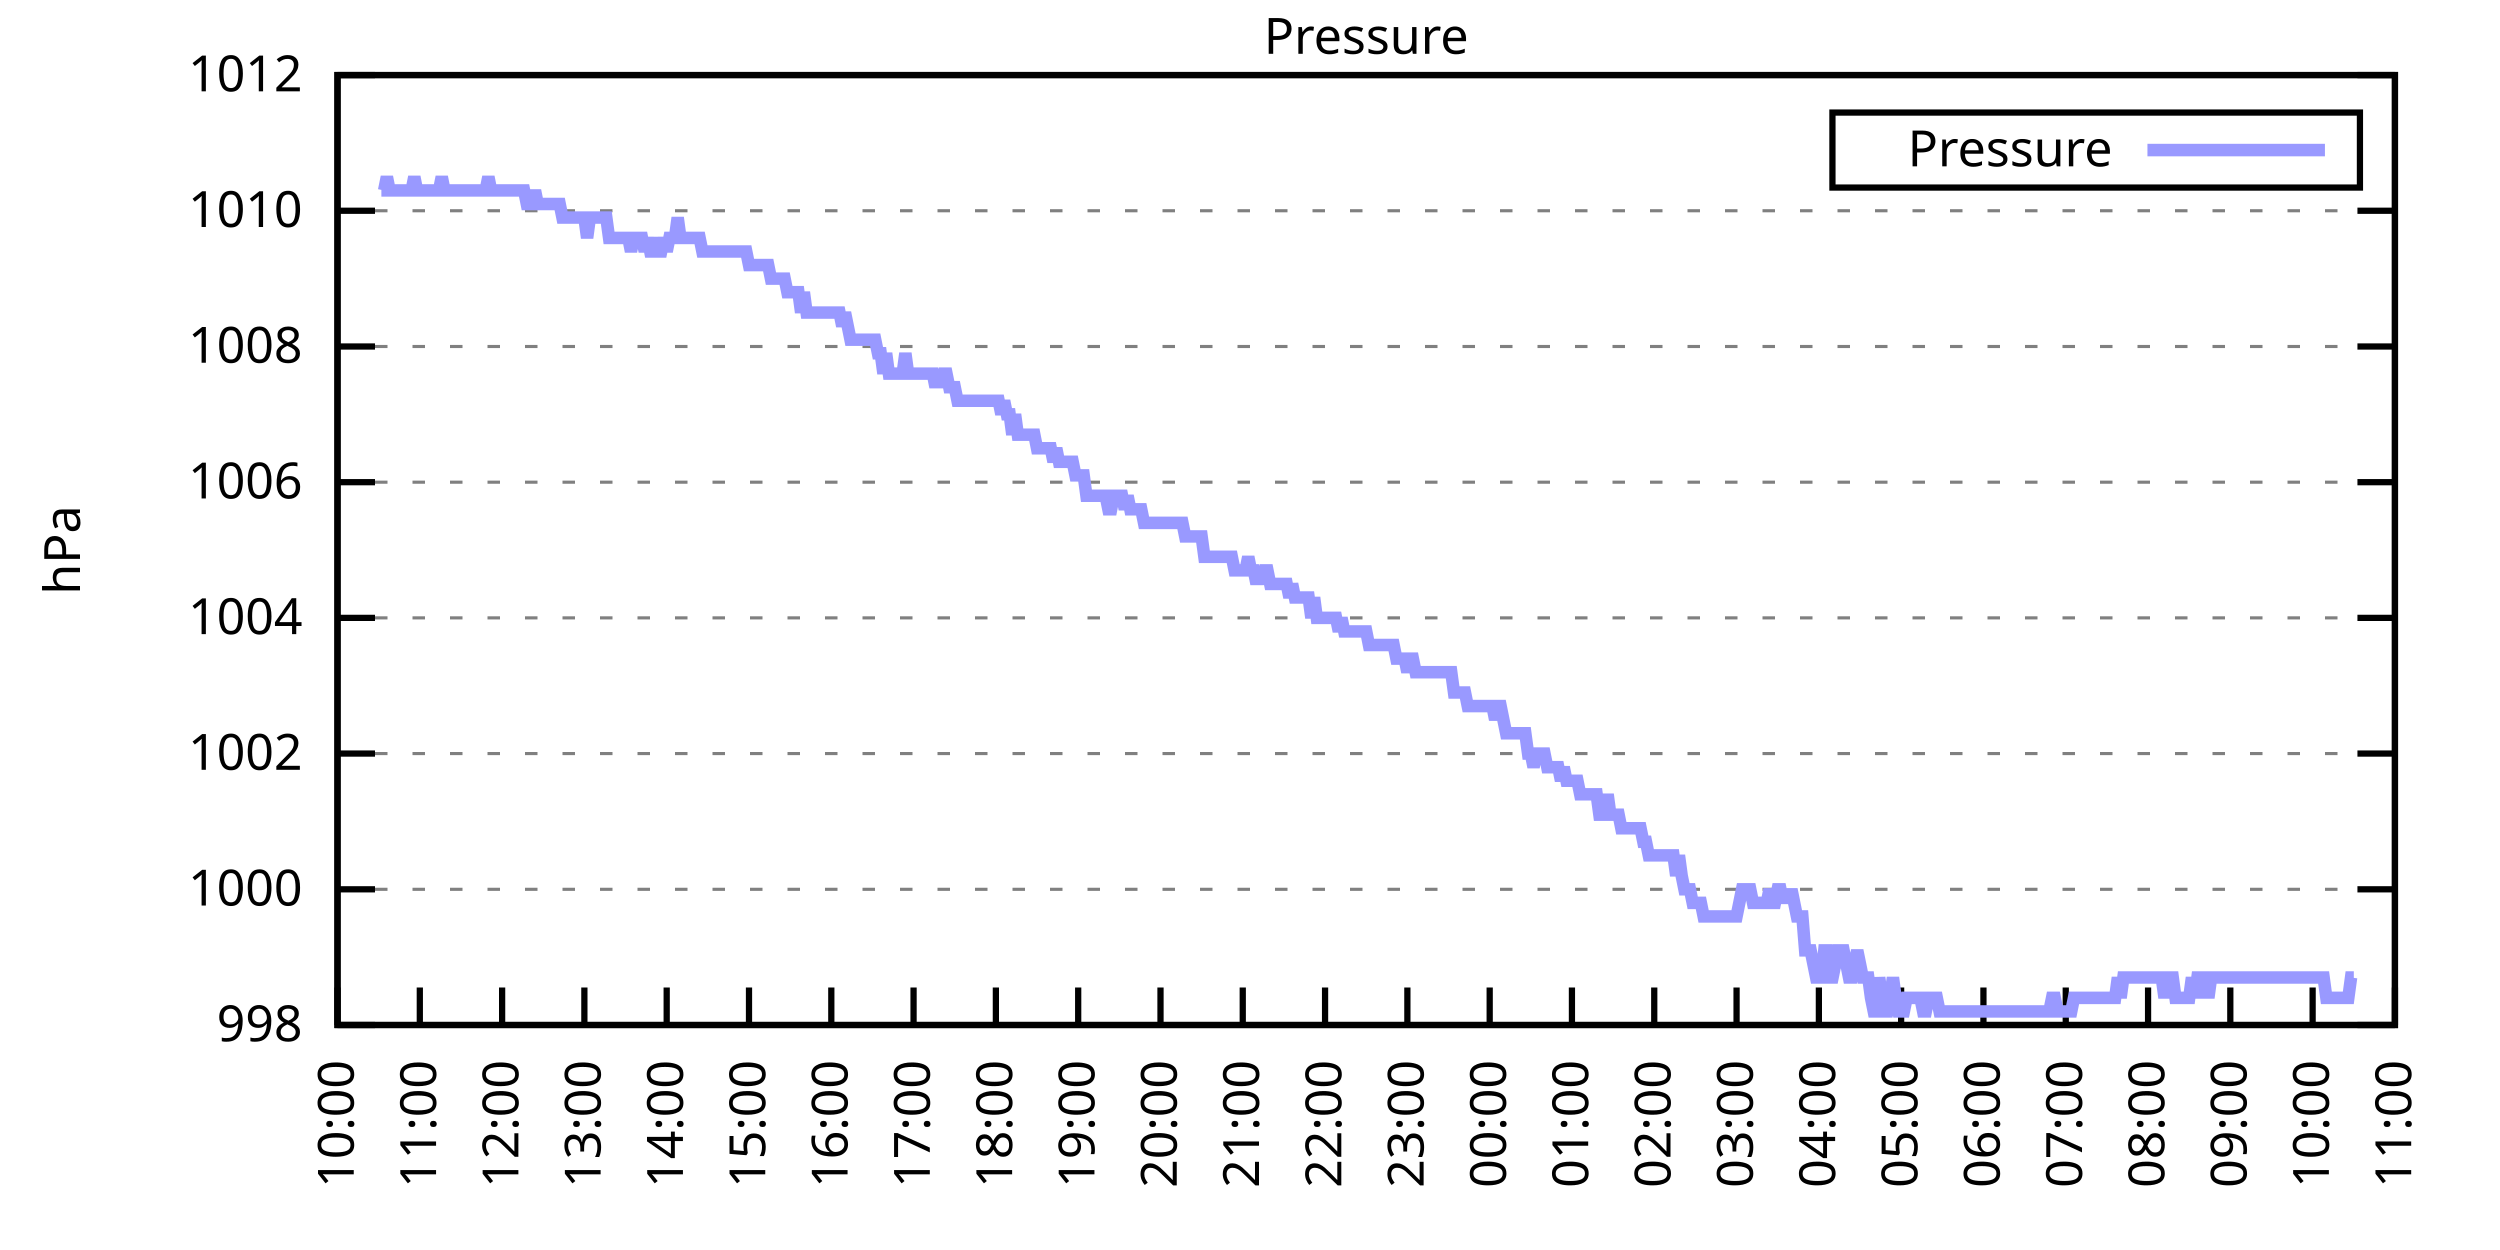
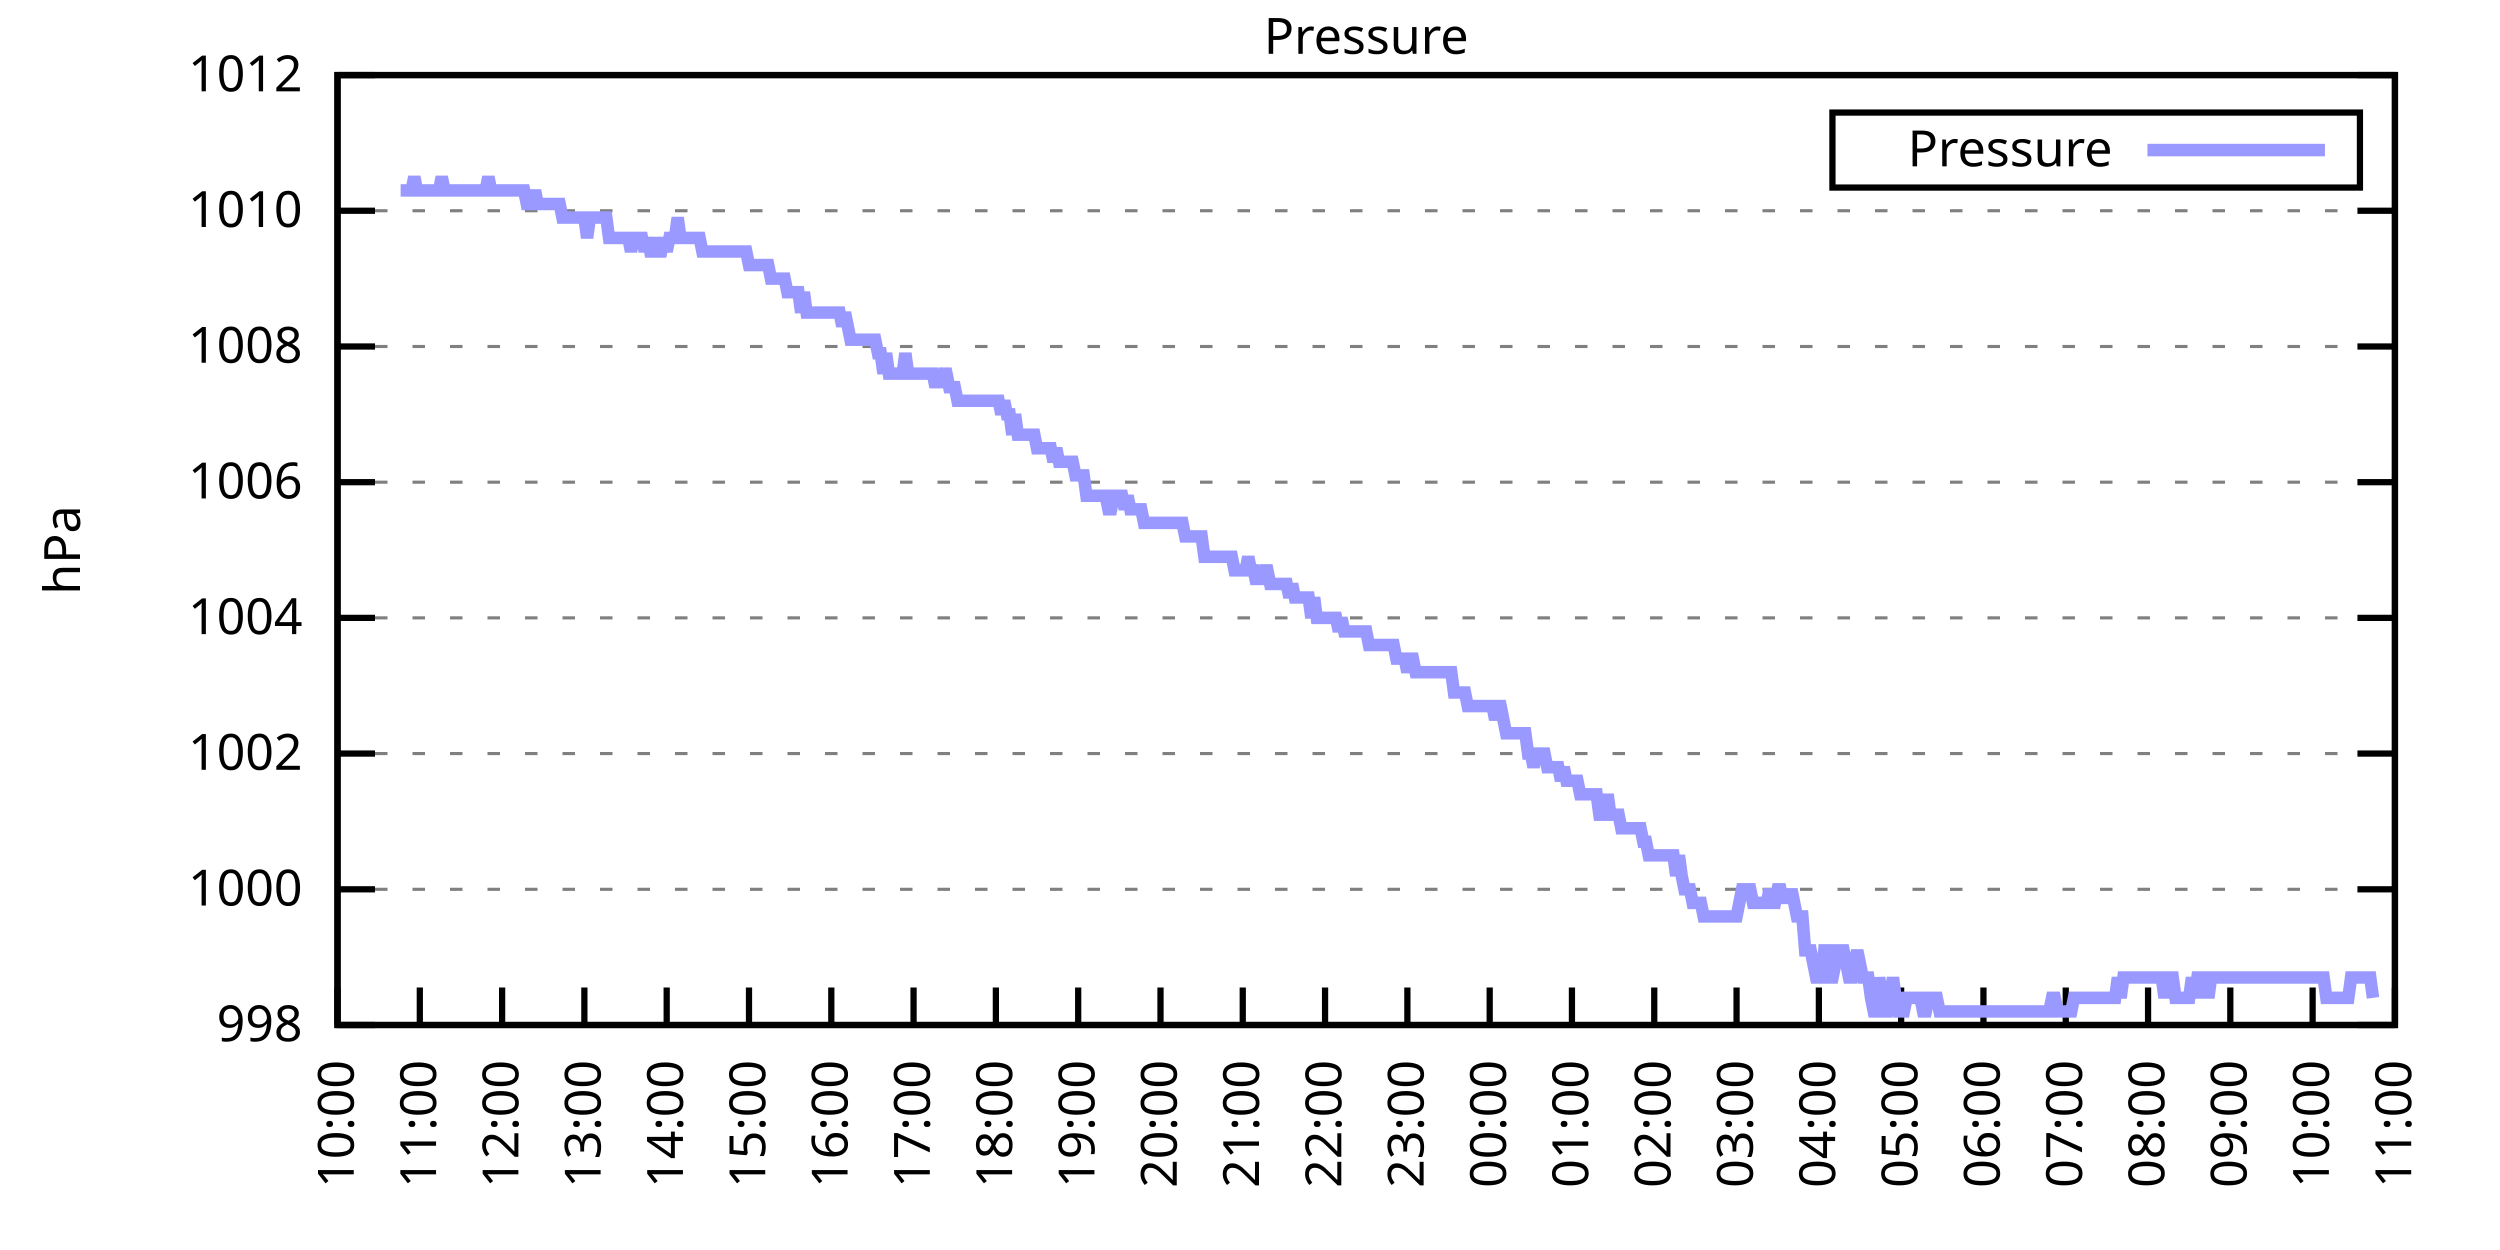
<svg xmlns="http://www.w3.org/2000/svg" xmlns:xlink="http://www.w3.org/1999/xlink" width="400" height="200" viewBox="0 0 400 200">
  <g id="gnuplot_canvas">
    <rect x="0" y="0" width="400" height="200" fill="none" />
    <defs>
      <circle id="gpDot" r="0.5" stroke-width="0.5" stroke="currentColor" />
      <path id="gpPt0" stroke-width="0.333" stroke="currentColor" d="M-1,0 h2 M0,-1 v2" />
      <path id="gpPt1" stroke-width="0.333" stroke="currentColor" d="M-1,-1 L1,1 M1,-1 L-1,1" />
      <path id="gpPt2" stroke-width="0.333" stroke="currentColor" d="M-1,0 L1,0 M0,-1 L0,1 M-1,-1 L1,1 M-1,1 L1,-1" />
      <rect id="gpPt3" stroke-width="0.333" stroke="currentColor" x="-1" y="-1" width="2" height="2" />
      <rect id="gpPt4" stroke-width="0.333" stroke="currentColor" fill="currentColor" x="-1" y="-1" width="2" height="2" />
      <circle id="gpPt5" stroke-width="0.333" stroke="currentColor" cx="0" cy="0" r="1" />
      <use xlink:href="#gpPt5" id="gpPt6" fill="currentColor" stroke="none" />
      <path id="gpPt7" stroke-width="0.333" stroke="currentColor" d="M0,-1.33 L-1.33,0.67 L1.33,0.67 z" />
      <use xlink:href="#gpPt7" id="gpPt8" fill="currentColor" stroke="none" />
      <use xlink:href="#gpPt7" id="gpPt9" stroke="currentColor" transform="rotate(180)" />
      <use xlink:href="#gpPt9" id="gpPt10" fill="currentColor" stroke="none" />
      <use xlink:href="#gpPt3" id="gpPt11" stroke="currentColor" transform="rotate(45)" />
      <use xlink:href="#gpPt11" id="gpPt12" fill="currentColor" stroke="none" />
      <path id="gpPt13" stroke-width="0.333" stroke="currentColor" d="M0,1.330 L1.265,0.411 L0.782,-1.067 L-0.782,-1.076 L-1.265,0.411 z" />
      <use xlink:href="#gpPt13" id="gpPt14" fill="currentColor" stroke="none" />
      <filter id="textbox" filterUnits="objectBoundingBox" x="0" y="0" height="1" width="1">
        <feFlood flood-color="white" flood-opacity="1" result="bgnd" />
        <feComposite in="SourceGraphic" in2="bgnd" operator="atop" />
      </filter>
      <filter id="greybox" filterUnits="objectBoundingBox" x="0" y="0" height="1" width="1">
        <feFlood flood-color="lightgrey" flood-opacity="1" result="grey" />
        <feComposite in="SourceGraphic" in2="grey" operator="atop" />
      </filter>
    </defs>
    <g fill="none" color="white" stroke="currentColor" stroke-width="1.00" stroke-linecap="butt" stroke-linejoin="miter">
</g>
    <g fill="none" color="black" stroke="currentColor" stroke-width="1.00" stroke-linecap="butt" stroke-linejoin="miter">
      <g stroke="none" shape-rendering="crispEdges">
        <polygon fill="rgb(255, 255, 255)" points="54.00,164.00 383.18,164.00 383.18,12.02 54.00,12.02 " />
      </g>
    </g>
    <g fill="none" color="black" stroke="currentColor" stroke-width="1.00" stroke-linecap="butt" stroke-linejoin="miter">
</g>
    <g fill="none" color="black" stroke="black" stroke-width="0.50" stroke-linecap="butt" stroke-linejoin="miter">
</g>
    <g fill="none" color="gray" stroke="currentColor" stroke-width="0.50" stroke-linecap="butt" stroke-linejoin="miter">
      <path stroke="gray" stroke-dasharray="2,4" class="gridline" d="M54.00,164.00 L383.19,164.00  " />
    </g>
    <g fill="none" color="gray" stroke="gray" stroke-width="1.00" stroke-linecap="butt" stroke-linejoin="miter">
</g>
    <g fill="none" color="black" stroke="currentColor" stroke-width="1.00" stroke-linecap="butt" stroke-linejoin="miter">
      <path stroke="black" d="M54.00,164.00 L60.00,164.00 M383.19,164.00 L377.19,164.00  " />
      <g transform="translate(48.40,166.60)" stroke="none" fill="black" font-family="Sans" font-size="8.00" text-anchor="end">
        <text>
          <tspan font-family="Sans"> 998</tspan>
        </text>
      </g>
    </g>
    <g fill="none" color="black" stroke="currentColor" stroke-width="1.00" stroke-linecap="butt" stroke-linejoin="miter">
</g>
    <g fill="none" color="black" stroke="black" stroke-width="0.50" stroke-linecap="butt" stroke-linejoin="miter">
</g>
    <g fill="none" color="gray" stroke="currentColor" stroke-width="0.50" stroke-linecap="butt" stroke-linejoin="miter">
      <path stroke="gray" stroke-dasharray="2,4" class="gridline" d="M54.00,142.29 L383.19,142.29  " />
    </g>
    <g fill="none" color="gray" stroke="gray" stroke-width="1.00" stroke-linecap="butt" stroke-linejoin="miter">
</g>
    <g fill="none" color="black" stroke="currentColor" stroke-width="1.00" stroke-linecap="butt" stroke-linejoin="miter">
      <path stroke="black" d="M54.00,142.29 L60.00,142.29 M383.19,142.29 L377.19,142.29  " />
      <g transform="translate(48.40,144.89)" stroke="none" fill="black" font-family="Sans" font-size="8.00" text-anchor="end">
        <text>
          <tspan font-family="Sans"> 1000</tspan>
        </text>
      </g>
    </g>
    <g fill="none" color="black" stroke="currentColor" stroke-width="1.00" stroke-linecap="butt" stroke-linejoin="miter">
</g>
    <g fill="none" color="black" stroke="black" stroke-width="0.50" stroke-linecap="butt" stroke-linejoin="miter">
</g>
    <g fill="none" color="gray" stroke="currentColor" stroke-width="0.50" stroke-linecap="butt" stroke-linejoin="miter">
      <path stroke="gray" stroke-dasharray="2,4" class="gridline" d="M54.00,120.57 L383.19,120.57  " />
    </g>
    <g fill="none" color="gray" stroke="gray" stroke-width="1.00" stroke-linecap="butt" stroke-linejoin="miter">
</g>
    <g fill="none" color="black" stroke="currentColor" stroke-width="1.00" stroke-linecap="butt" stroke-linejoin="miter">
      <path stroke="black" d="M54.00,120.57 L60.00,120.57 M383.19,120.57 L377.19,120.57  " />
      <g transform="translate(48.40,123.17)" stroke="none" fill="black" font-family="Sans" font-size="8.00" text-anchor="end">
        <text>
          <tspan font-family="Sans"> 1002</tspan>
        </text>
      </g>
    </g>
    <g fill="none" color="black" stroke="currentColor" stroke-width="1.00" stroke-linecap="butt" stroke-linejoin="miter">
</g>
    <g fill="none" color="black" stroke="black" stroke-width="0.50" stroke-linecap="butt" stroke-linejoin="miter">
</g>
    <g fill="none" color="gray" stroke="currentColor" stroke-width="0.50" stroke-linecap="butt" stroke-linejoin="miter">
      <path stroke="gray" stroke-dasharray="2,4" class="gridline" d="M54.00,98.86 L383.19,98.86  " />
    </g>
    <g fill="none" color="gray" stroke="gray" stroke-width="1.00" stroke-linecap="butt" stroke-linejoin="miter">
</g>
    <g fill="none" color="black" stroke="currentColor" stroke-width="1.00" stroke-linecap="butt" stroke-linejoin="miter">
      <path stroke="black" d="M54.00,98.86 L60.00,98.86 M383.19,98.86 L377.19,98.86  " />
      <g transform="translate(48.40,101.46)" stroke="none" fill="black" font-family="Sans" font-size="8.00" text-anchor="end">
        <text>
          <tspan font-family="Sans"> 1004</tspan>
        </text>
      </g>
    </g>
    <g fill="none" color="black" stroke="currentColor" stroke-width="1.00" stroke-linecap="butt" stroke-linejoin="miter">
</g>
    <g fill="none" color="black" stroke="black" stroke-width="0.50" stroke-linecap="butt" stroke-linejoin="miter">
</g>
    <g fill="none" color="gray" stroke="currentColor" stroke-width="0.50" stroke-linecap="butt" stroke-linejoin="miter">
      <path stroke="gray" stroke-dasharray="2,4" class="gridline" d="M54.00,77.15 L383.19,77.15  " />
    </g>
    <g fill="none" color="gray" stroke="gray" stroke-width="1.00" stroke-linecap="butt" stroke-linejoin="miter">
</g>
    <g fill="none" color="black" stroke="currentColor" stroke-width="1.00" stroke-linecap="butt" stroke-linejoin="miter">
      <path stroke="black" d="M54.00,77.15 L60.00,77.15 M383.19,77.15 L377.19,77.15  " />
      <g transform="translate(48.40,79.75)" stroke="none" fill="black" font-family="Sans" font-size="8.00" text-anchor="end">
        <text>
          <tspan font-family="Sans"> 1006</tspan>
        </text>
      </g>
    </g>
    <g fill="none" color="black" stroke="currentColor" stroke-width="1.00" stroke-linecap="butt" stroke-linejoin="miter">
</g>
    <g fill="none" color="black" stroke="black" stroke-width="0.50" stroke-linecap="butt" stroke-linejoin="miter">
</g>
    <g fill="none" color="gray" stroke="currentColor" stroke-width="0.50" stroke-linecap="butt" stroke-linejoin="miter">
      <path stroke="gray" stroke-dasharray="2,4" class="gridline" d="M54.00,55.44 L383.19,55.44  " />
    </g>
    <g fill="none" color="gray" stroke="gray" stroke-width="1.00" stroke-linecap="butt" stroke-linejoin="miter">
</g>
    <g fill="none" color="black" stroke="currentColor" stroke-width="1.00" stroke-linecap="butt" stroke-linejoin="miter">
      <path stroke="black" d="M54.00,55.44 L60.00,55.44 M383.19,55.44 L377.19,55.44  " />
      <g transform="translate(48.40,58.04)" stroke="none" fill="black" font-family="Sans" font-size="8.00" text-anchor="end">
        <text>
          <tspan font-family="Sans"> 1008</tspan>
        </text>
      </g>
    </g>
    <g fill="none" color="black" stroke="currentColor" stroke-width="1.00" stroke-linecap="butt" stroke-linejoin="miter">
</g>
    <g fill="none" color="black" stroke="black" stroke-width="0.50" stroke-linecap="butt" stroke-linejoin="miter">
</g>
    <g fill="none" color="gray" stroke="currentColor" stroke-width="0.50" stroke-linecap="butt" stroke-linejoin="miter">
      <path stroke="gray" stroke-dasharray="2,4" class="gridline" d="M54.00,33.72 L383.19,33.72  " />
    </g>
    <g fill="none" color="gray" stroke="gray" stroke-width="1.00" stroke-linecap="butt" stroke-linejoin="miter">
</g>
    <g fill="none" color="black" stroke="currentColor" stroke-width="1.00" stroke-linecap="butt" stroke-linejoin="miter">
      <path stroke="black" d="M54.00,33.72 L60.00,33.72 M383.19,33.72 L377.19,33.72  " />
      <g transform="translate(48.40,36.32)" stroke="none" fill="black" font-family="Sans" font-size="8.00" text-anchor="end">
        <text>
          <tspan font-family="Sans"> 1010</tspan>
        </text>
      </g>
    </g>
    <g fill="none" color="black" stroke="currentColor" stroke-width="1.00" stroke-linecap="butt" stroke-linejoin="miter">
</g>
    <g fill="none" color="black" stroke="black" stroke-width="0.50" stroke-linecap="butt" stroke-linejoin="miter">
</g>
    <g fill="none" color="gray" stroke="currentColor" stroke-width="0.50" stroke-linecap="butt" stroke-linejoin="miter">
      <path stroke="gray" stroke-dasharray="2,4" class="gridline" d="M54.00,12.01 L383.19,12.01  " />
    </g>
    <g fill="none" color="gray" stroke="gray" stroke-width="1.00" stroke-linecap="butt" stroke-linejoin="miter">
</g>
    <g fill="none" color="black" stroke="currentColor" stroke-width="1.00" stroke-linecap="butt" stroke-linejoin="miter">
      <path stroke="black" d="M54.00,12.01 L60.00,12.01 M383.19,12.01 L377.19,12.01  " />
      <g transform="translate(48.40,14.61)" stroke="none" fill="black" font-family="Sans" font-size="8.00" text-anchor="end">
        <text>
          <tspan font-family="Sans"> 1012</tspan>
        </text>
      </g>
    </g>
    <g fill="none" color="black" stroke="currentColor" stroke-width="1.00" stroke-linecap="butt" stroke-linejoin="miter">
      <path stroke="black" d="M54.00,164.00 L54.00,158.00  " />
      <g transform="translate(56.60,169.60) rotate(270.00)" stroke="none" fill="black" font-family="Sans" font-size="8.00" text-anchor="end">
        <text>
          <tspan font-family="Sans">10:00</tspan>
        </text>
      </g>
    </g>
    <g fill="none" color="black" stroke="currentColor" stroke-width="1.00" stroke-linecap="butt" stroke-linejoin="miter">
      <path stroke="black" d="M67.17,164.00 L67.17,158.00  " />
      <g transform="translate(69.77,169.60) rotate(270.00)" stroke="none" fill="black" font-family="Sans" font-size="8.00" text-anchor="end">
        <text>
          <tspan font-family="Sans">11:00</tspan>
        </text>
      </g>
    </g>
    <g fill="none" color="black" stroke="currentColor" stroke-width="1.00" stroke-linecap="butt" stroke-linejoin="miter">
      <path stroke="black" d="M80.34,164.00 L80.34,158.00  " />
      <g transform="translate(82.94,169.60) rotate(270.00)" stroke="none" fill="black" font-family="Sans" font-size="8.00" text-anchor="end">
        <text>
          <tspan font-family="Sans">12:00</tspan>
        </text>
      </g>
    </g>
    <g fill="none" color="black" stroke="currentColor" stroke-width="1.00" stroke-linecap="butt" stroke-linejoin="miter">
      <path stroke="black" d="M93.50,164.00 L93.50,158.00  " />
      <g transform="translate(96.10,169.60) rotate(270.00)" stroke="none" fill="black" font-family="Sans" font-size="8.00" text-anchor="end">
        <text>
          <tspan font-family="Sans">13:00</tspan>
        </text>
      </g>
    </g>
    <g fill="none" color="black" stroke="currentColor" stroke-width="1.00" stroke-linecap="butt" stroke-linejoin="miter">
      <path stroke="black" d="M106.67,164.00 L106.67,158.00  " />
      <g transform="translate(109.27,169.60) rotate(270.00)" stroke="none" fill="black" font-family="Sans" font-size="8.00" text-anchor="end">
        <text>
          <tspan font-family="Sans">14:00</tspan>
        </text>
      </g>
    </g>
    <g fill="none" color="black" stroke="currentColor" stroke-width="1.00" stroke-linecap="butt" stroke-linejoin="miter">
      <path stroke="black" d="M119.84,164.00 L119.84,158.00  " />
      <g transform="translate(122.44,169.60) rotate(270.00)" stroke="none" fill="black" font-family="Sans" font-size="8.00" text-anchor="end">
        <text>
          <tspan font-family="Sans">15:00</tspan>
        </text>
      </g>
    </g>
    <g fill="none" color="black" stroke="currentColor" stroke-width="1.00" stroke-linecap="butt" stroke-linejoin="miter">
      <path stroke="black" d="M133.01,164.00 L133.01,158.00  " />
      <g transform="translate(135.61,169.60) rotate(270.00)" stroke="none" fill="black" font-family="Sans" font-size="8.00" text-anchor="end">
        <text>
          <tspan font-family="Sans">16:00</tspan>
        </text>
      </g>
    </g>
    <g fill="none" color="black" stroke="currentColor" stroke-width="1.00" stroke-linecap="butt" stroke-linejoin="miter">
      <path stroke="black" d="M146.17,164.00 L146.17,158.00  " />
      <g transform="translate(148.77,169.60) rotate(270.00)" stroke="none" fill="black" font-family="Sans" font-size="8.00" text-anchor="end">
        <text>
          <tspan font-family="Sans">17:00</tspan>
        </text>
      </g>
    </g>
    <g fill="none" color="black" stroke="currentColor" stroke-width="1.00" stroke-linecap="butt" stroke-linejoin="miter">
      <path stroke="black" d="M159.34,164.00 L159.34,158.00  " />
      <g transform="translate(161.94,169.60) rotate(270.00)" stroke="none" fill="black" font-family="Sans" font-size="8.00" text-anchor="end">
        <text>
          <tspan font-family="Sans">18:00</tspan>
        </text>
      </g>
    </g>
    <g fill="none" color="black" stroke="currentColor" stroke-width="1.00" stroke-linecap="butt" stroke-linejoin="miter">
      <path stroke="black" d="M172.51,164.00 L172.51,158.00  " />
      <g transform="translate(175.11,169.60) rotate(270.00)" stroke="none" fill="black" font-family="Sans" font-size="8.00" text-anchor="end">
        <text>
          <tspan font-family="Sans">19:00</tspan>
        </text>
      </g>
    </g>
    <g fill="none" color="black" stroke="currentColor" stroke-width="1.00" stroke-linecap="butt" stroke-linejoin="miter">
      <path stroke="black" d="M185.68,164.00 L185.68,158.00  " />
      <g transform="translate(188.28,169.60) rotate(270.00)" stroke="none" fill="black" font-family="Sans" font-size="8.00" text-anchor="end">
        <text>
          <tspan font-family="Sans">20:00</tspan>
        </text>
      </g>
    </g>
    <g fill="none" color="black" stroke="currentColor" stroke-width="1.00" stroke-linecap="butt" stroke-linejoin="miter">
      <path stroke="black" d="M198.84,164.00 L198.84,158.00  " />
      <g transform="translate(201.44,169.60) rotate(270.00)" stroke="none" fill="black" font-family="Sans" font-size="8.00" text-anchor="end">
        <text>
          <tspan font-family="Sans">21:00</tspan>
        </text>
      </g>
    </g>
    <g fill="none" color="black" stroke="currentColor" stroke-width="1.00" stroke-linecap="butt" stroke-linejoin="miter">
      <path stroke="black" d="M212.01,164.00 L212.01,158.00  " />
      <g transform="translate(214.61,169.60) rotate(270.00)" stroke="none" fill="black" font-family="Sans" font-size="8.00" text-anchor="end">
        <text>
          <tspan font-family="Sans">22:00</tspan>
        </text>
      </g>
    </g>
    <g fill="none" color="black" stroke="currentColor" stroke-width="1.00" stroke-linecap="butt" stroke-linejoin="miter">
      <path stroke="black" d="M225.18,164.00 L225.18,158.00  " />
      <g transform="translate(227.78,169.60) rotate(270.00)" stroke="none" fill="black" font-family="Sans" font-size="8.00" text-anchor="end">
        <text>
          <tspan font-family="Sans">23:00</tspan>
        </text>
      </g>
    </g>
    <g fill="none" color="black" stroke="currentColor" stroke-width="1.00" stroke-linecap="butt" stroke-linejoin="miter">
      <path stroke="black" d="M238.35,164.00 L238.35,158.00  " />
      <g transform="translate(240.95,169.60) rotate(270.00)" stroke="none" fill="black" font-family="Sans" font-size="8.00" text-anchor="end">
        <text>
          <tspan font-family="Sans">00:00</tspan>
        </text>
      </g>
    </g>
    <g fill="none" color="black" stroke="currentColor" stroke-width="1.00" stroke-linecap="butt" stroke-linejoin="miter">
      <path stroke="black" d="M251.51,164.00 L251.51,158.00  " />
      <g transform="translate(254.11,169.60) rotate(270.00)" stroke="none" fill="black" font-family="Sans" font-size="8.00" text-anchor="end">
        <text>
          <tspan font-family="Sans">01:00</tspan>
        </text>
      </g>
    </g>
    <g fill="none" color="black" stroke="currentColor" stroke-width="1.00" stroke-linecap="butt" stroke-linejoin="miter">
      <path stroke="black" d="M264.68,164.00 L264.68,158.00  " />
      <g transform="translate(267.28,169.60) rotate(270.00)" stroke="none" fill="black" font-family="Sans" font-size="8.00" text-anchor="end">
        <text>
          <tspan font-family="Sans">02:00</tspan>
        </text>
      </g>
    </g>
    <g fill="none" color="black" stroke="currentColor" stroke-width="1.00" stroke-linecap="butt" stroke-linejoin="miter">
      <path stroke="black" d="M277.85,164.00 L277.85,158.00  " />
      <g transform="translate(280.45,169.60) rotate(270.00)" stroke="none" fill="black" font-family="Sans" font-size="8.00" text-anchor="end">
        <text>
          <tspan font-family="Sans">03:00</tspan>
        </text>
      </g>
    </g>
    <g fill="none" color="black" stroke="currentColor" stroke-width="1.00" stroke-linecap="butt" stroke-linejoin="miter">
      <path stroke="black" d="M291.02,164.00 L291.02,158.00  " />
      <g transform="translate(293.62,169.60) rotate(270.00)" stroke="none" fill="black" font-family="Sans" font-size="8.00" text-anchor="end">
        <text>
          <tspan font-family="Sans">04:00</tspan>
        </text>
      </g>
    </g>
    <g fill="none" color="black" stroke="currentColor" stroke-width="1.00" stroke-linecap="butt" stroke-linejoin="miter">
      <path stroke="black" d="M304.18,164.00 L304.18,158.00  " />
      <g transform="translate(306.78,169.60) rotate(270.00)" stroke="none" fill="black" font-family="Sans" font-size="8.00" text-anchor="end">
        <text>
          <tspan font-family="Sans">05:00</tspan>
        </text>
      </g>
    </g>
    <g fill="none" color="black" stroke="currentColor" stroke-width="1.00" stroke-linecap="butt" stroke-linejoin="miter">
      <path stroke="black" d="M317.35,164.00 L317.35,158.00  " />
      <g transform="translate(319.95,169.60) rotate(270.00)" stroke="none" fill="black" font-family="Sans" font-size="8.00" text-anchor="end">
        <text>
          <tspan font-family="Sans">06:00</tspan>
        </text>
      </g>
    </g>
    <g fill="none" color="black" stroke="currentColor" stroke-width="1.00" stroke-linecap="butt" stroke-linejoin="miter">
      <path stroke="black" d="M330.52,164.00 L330.52,158.00  " />
      <g transform="translate(333.12,169.60) rotate(270.00)" stroke="none" fill="black" font-family="Sans" font-size="8.00" text-anchor="end">
        <text>
          <tspan font-family="Sans">07:00</tspan>
        </text>
      </g>
    </g>
    <g fill="none" color="black" stroke="currentColor" stroke-width="1.00" stroke-linecap="butt" stroke-linejoin="miter">
      <path stroke="black" d="M343.69,164.00 L343.69,158.00  " />
      <g transform="translate(346.29,169.60) rotate(270.00)" stroke="none" fill="black" font-family="Sans" font-size="8.00" text-anchor="end">
        <text>
          <tspan font-family="Sans">08:00</tspan>
        </text>
      </g>
    </g>
    <g fill="none" color="black" stroke="currentColor" stroke-width="1.00" stroke-linecap="butt" stroke-linejoin="miter">
      <path stroke="black" d="M356.85,164.00 L356.85,158.00  " />
      <g transform="translate(359.45,169.60) rotate(270.00)" stroke="none" fill="black" font-family="Sans" font-size="8.00" text-anchor="end">
        <text>
          <tspan font-family="Sans">09:00</tspan>
        </text>
      </g>
    </g>
    <g fill="none" color="black" stroke="currentColor" stroke-width="1.00" stroke-linecap="butt" stroke-linejoin="miter">
      <path stroke="black" d="M370.02,164.00 L370.02,158.00  " />
      <g transform="translate(372.62,169.60) rotate(270.00)" stroke="none" fill="black" font-family="Sans" font-size="8.00" text-anchor="end">
        <text>
          <tspan font-family="Sans">10:00</tspan>
        </text>
      </g>
    </g>
    <g fill="none" color="black" stroke="currentColor" stroke-width="1.00" stroke-linecap="butt" stroke-linejoin="miter">
      <path stroke="black" d="M383.19,164.00 L383.19,158.00  " />
      <g transform="translate(385.79,169.60) rotate(270.00)" stroke="none" fill="black" font-family="Sans" font-size="8.00" text-anchor="end">
        <text>
          <tspan font-family="Sans">11:00</tspan>
        </text>
      </g>
    </g>
    <g fill="none" color="black" stroke="currentColor" stroke-width="1.00" stroke-linecap="butt" stroke-linejoin="miter">
</g>
    <g fill="none" color="black" stroke="currentColor" stroke-width="1.00" stroke-linecap="butt" stroke-linejoin="miter">
      <path stroke="black" d="M54.00,12.01 L54.00,164.00 L383.19,164.00 L383.19,12.01 L54.00,12.01 Z  " />
    </g>
    <g fill="none" color="black" stroke="currentColor" stroke-width="1.00" stroke-linecap="butt" stroke-linejoin="miter">
</g>
    <g fill="none" color="black" stroke="currentColor" stroke-width="1.00" stroke-linecap="butt" stroke-linejoin="miter">
      <path stroke="black" d="M293.19,30.01 L293.19,18.01 L377.59,18.01 L377.59,30.01 L293.19,30.01 Z  " />
    </g>
    <g id="Pressure_plot_1">
      <g fill="none" color="white" stroke="black" stroke-width="2.00" stroke-linecap="butt" stroke-linejoin="miter">
</g>
      <g fill="none" color="black" stroke="currentColor" stroke-width="2.00" stroke-linecap="butt" stroke-linejoin="miter">
        <g transform="translate(337.99,26.61)" stroke="none" fill="black" font-family="Sans" font-size="8.00" text-anchor="end">
          <text>
            <tspan font-family="Sans">Pressure</tspan>
          </text>
        </g>
      </g>
      <g fill="none" color="black" stroke="currentColor" stroke-width="2.00" stroke-linecap="butt" stroke-linejoin="miter">
-         <path stroke="rgb(153, 153, 255)" d="M343.59,24.01 L371.99,24.01 M61.02,30.47 L61.46,30.47 L61.90,28.29 L62.34,30.47 L62.78,30.47 L63.22,30.47   L63.66,30.47 L64.10,30.47 L64.53,30.47 L64.97,30.47 L65.41,30.47 L65.85,30.47 L66.29,28.29 L66.73,30.47   L67.17,30.47 L67.61,30.47 L68.05,30.47 L68.48,30.47 L68.92,30.47 L69.36,30.47 L69.80,30.47 L70.24,30.47   L70.68,28.29 L71.12,30.47 L71.56,30.47 L72.00,30.47 L72.43,30.47 L72.87,30.47 L73.31,30.47 L73.75,30.47   L74.19,30.47 L74.63,30.47 L75.07,30.47 L75.51,30.47 L75.95,30.47 L76.38,30.47 L76.82,30.47 L77.26,30.47   L77.70,30.47 L78.14,28.29 L78.58,30.47 L79.02,30.47 L79.46,30.47 L79.90,30.47 L80.34,30.47 L80.77,30.47   L81.21,30.47 L81.65,30.47 L82.09,30.47 L82.53,30.47 L82.97,30.47 L83.41,30.47 L83.85,30.47 L84.29,32.64   L84.72,32.64 L85.16,32.64 L85.60,30.47 L86.04,32.64 L86.48,32.64 L86.92,32.64 L87.36,32.64 L87.80,32.64   L88.24,32.64 L88.67,32.64 L89.11,32.64 L89.55,32.64 L89.99,34.81 L90.43,34.81 L90.87,34.81 L91.31,34.81   L91.75,34.81 L92.19,34.81 L92.62,34.81 L93.06,34.81 L93.50,34.81 L93.94,38.07 L94.38,34.81 L94.82,34.81   L95.26,34.81 L95.70,34.81 L96.14,34.81 L96.58,34.81 L97.01,34.81 L97.45,38.07 L97.89,38.07 L98.33,38.07   L98.77,38.07 L99.21,38.07 L99.65,38.07 L100.09,38.07 L100.53,38.07 L100.96,40.24 L101.40,38.07 L101.84,38.07   L102.28,38.07 L102.72,38.07 L103.16,40.24 L103.60,38.07 L104.04,40.24 L104.48,40.24 L104.91,38.07 L105.35,40.24   L105.79,40.24 L106.23,38.07 L106.67,40.24 L107.11,38.07 L107.55,38.07 L107.99,38.07 L108.43,34.81 L108.87,38.07   L109.30,38.07 L109.74,38.07 L110.18,38.07 L110.62,38.07 L111.06,38.07 L111.50,38.07 L111.94,38.07 L112.38,40.24   L112.82,40.24 L113.25,40.24 L113.69,40.24 L114.13,40.24 L114.57,40.24 L115.01,40.24 L115.45,40.24 L115.89,40.24   L116.33,40.24 L116.77,40.24 L117.20,40.24 L117.64,40.24 L118.08,40.24 L118.52,40.24 L118.96,40.24 L119.40,40.24   L119.84,42.41 L120.28,42.41 L120.72,42.41 L121.15,42.41 L121.59,42.41 L122.03,42.41 L122.47,42.41 L122.91,42.41   L123.35,44.58 L123.79,44.58 L124.23,44.58 L124.67,44.58 L125.11,44.58 L125.54,44.58 L125.98,46.75 L126.42,46.75   L126.86,46.75 L127.30,46.75 L127.74,46.75 L128.18,50.01 L128.62,46.75 L129.06,50.01 L129.49,50.01 L129.93,50.01   L130.37,50.01 L130.81,50.01 L131.25,50.01 L131.69,50.01 L132.13,50.01 L132.57,50.01 L133.01,50.01 L133.44,50.01   L133.88,50.01 L134.32,50.01 L134.76,52.18 L135.20,50.01 L135.64,52.18 L136.08,54.35 L136.52,54.35 L136.96,54.35   L137.39,54.35 L137.83,54.35 L138.27,54.35 L138.71,54.35 L139.15,54.35 L139.59,54.35 L140.03,54.35 L140.47,56.52   L140.91,56.52 L141.35,59.78 L141.78,56.52 L142.22,59.78 L142.66,59.78 L143.10,59.78 L143.54,59.78 L143.98,59.78   L144.42,59.78 L144.86,56.52 L145.30,59.78 L145.73,59.78 L146.17,59.78 L146.61,59.78 L147.05,59.78 L147.49,59.78   L147.93,59.78 L148.37,59.78 L148.81,59.78 L149.25,59.78 L149.68,61.95 L150.12,59.78 L150.56,61.95 L151.00,59.78   L151.44,59.78 L151.88,61.95 L152.32,61.95 L152.76,61.95 L153.20,64.12 L153.63,64.12 L154.07,64.12 L154.51,64.12   L154.95,64.12 L155.39,64.12 L155.83,64.12 L156.27,64.12 L156.71,64.12 L157.15,64.12 L157.59,64.12 L158.02,64.12   L158.46,64.12 L158.90,64.12 L159.34,64.12 L159.78,64.12 L160.22,66.29 L160.66,64.12 L161.10,66.29 L161.54,66.29   L161.97,69.55 L162.41,66.29 L162.85,69.55 L163.29,69.55 L163.73,69.55 L164.17,69.55 L164.61,69.55 L165.05,69.55   L165.49,69.55 L165.92,71.72 L166.36,71.72 L166.80,71.72 L167.24,71.72 L167.68,71.72 L168.12,71.72 L168.56,73.89   L169.00,71.72 L169.44,73.89 L169.87,73.89 L170.31,73.89 L170.75,73.89 L171.19,73.89 L171.63,73.89 L172.07,76.06   L172.51,76.06 L172.95,76.06 L173.39,76.06 L173.83,79.32 L174.26,79.32 L174.70,79.32 L175.14,79.32 L175.58,79.32   L176.02,79.32 L176.46,79.32 L176.90,79.32 L177.34,81.49 L177.78,81.49 L178.21,79.32 L178.65,79.32 L179.09,79.32   L179.53,79.32 L179.97,81.49 L180.41,79.32 L180.85,81.49 L181.29,81.49 L181.73,81.49 L182.16,81.49 L182.60,81.49   L183.04,83.66 L183.48,83.66 L183.92,83.66 L184.36,83.66 L184.80,83.66 L185.24,83.66 L185.68,83.66 L186.11,83.66   L186.55,83.66 L186.99,83.66 L187.43,83.66 L187.87,83.66 L188.31,83.66 L188.75,83.66 L189.19,83.66 L189.63,85.83   L190.07,85.83 L190.50,85.83 L190.94,85.83 L191.38,85.83 L191.82,85.83 L192.26,85.83 L192.70,89.09 L193.14,89.09   L193.58,89.09 L194.02,89.09 L194.45,89.09 L194.89,89.09 L195.33,89.09 L195.77,89.09 L196.21,89.09 L196.65,89.09   L197.09,89.09 L197.53,91.26 L197.97,91.26 L198.40,91.26 L198.84,91.26 L199.28,91.26 L199.72,89.09 L200.16,91.26   L200.60,91.26 L201.04,93.43 L201.48,91.26 L201.92,93.43 L202.35,91.26 L202.79,91.26 L203.23,93.43 L203.67,93.43   L204.11,93.43 L204.55,93.43 L204.99,93.43 L205.43,93.43 L205.87,93.43 L206.31,95.60 L206.74,93.43 L207.18,95.60   L207.62,95.60 L208.06,95.60 L208.50,95.60 L208.94,95.60 L209.38,95.60 L209.82,98.86 L210.26,95.60 L210.69,98.86   L211.13,98.86 L211.57,98.86 L212.01,98.86 L212.45,98.86 L212.89,98.86 L213.33,98.86 L213.77,98.86 L214.21,101.03   L214.64,98.86 L215.08,101.03 L215.52,101.03 L215.96,101.03 L216.40,101.03 L216.84,101.03 L217.28,101.03 L217.72,101.03   L218.16,101.03 L218.60,101.03 L219.03,103.20 L219.47,103.20 L219.91,103.20 L220.35,103.20 L220.79,103.20 L221.23,103.20   L221.67,103.20 L222.11,103.20 L222.55,103.20 L222.98,103.20 L223.42,105.38 L223.86,105.38 L224.30,105.38 L224.74,105.38   L225.18,107.55 L225.62,105.38 L226.06,105.38 L226.50,107.55 L226.93,107.55 L227.37,107.55 L227.81,107.55 L228.25,107.55   L228.69,107.55 L229.13,107.55 L229.57,107.55 L230.01,107.55 L230.45,107.55 L230.88,107.55 L231.32,107.55 L231.76,107.55   L232.20,107.55 L232.64,110.80 L233.08,110.80 L233.52,110.80 L233.96,110.80 L234.40,110.80 L234.84,112.97 L235.27,112.97   L235.71,112.97 L236.15,112.97 L236.59,112.97 L237.03,112.97 L237.47,112.97 L237.91,112.97 L238.35,112.97 L238.79,112.97   L239.22,115.15 L239.66,112.97 L240.10,112.97 L240.54,115.15 L240.98,117.32 L241.42,117.32 L241.86,117.32 L242.30,117.32   L242.74,117.32 L243.17,117.32 L243.61,117.32 L244.05,117.32 L244.49,120.57 L244.93,120.57 L245.37,122.75 L245.81,120.57   L246.25,120.57 L246.69,120.57 L247.12,120.57 L247.56,122.75 L248.00,122.75 L248.44,122.75 L248.88,122.75 L249.32,122.75   L249.76,124.92 L250.20,122.75 L250.64,124.92 L251.08,124.92 L251.51,124.92 L251.95,124.92 L252.39,124.92 L252.83,127.09   L253.27,127.09 L253.71,127.09 L254.15,127.09 L254.59,127.09 L255.03,127.09 L255.46,127.09 L255.90,130.35 L256.34,130.35   L256.78,130.35 L257.22,127.09 L257.66,130.35 L258.10,130.35 L258.54,130.35 L258.98,130.35 L259.41,132.52 L259.85,132.52   L260.29,132.52 L260.73,132.52 L261.17,132.52 L261.61,132.52 L262.05,132.52 L262.49,132.52 L262.93,134.69 L263.36,134.69   L263.80,136.86 L264.24,136.86 L264.68,136.86 L265.12,136.86 L265.56,136.86 L266.00,136.86 L266.44,136.86 L266.88,136.86   L267.32,136.86 L267.75,136.86 L268.19,140.12 L268.63,136.86 L269.07,140.12 L269.51,142.29 L269.95,142.29 L270.39,142.29   L270.83,144.46 L271.27,144.46 L271.70,144.46 L272.14,144.46 L272.58,146.63 L273.02,146.63 L273.46,146.63 L273.90,146.63   L274.34,146.63 L274.78,146.63 L275.22,146.63 L275.65,146.63 L276.09,146.63 L276.53,146.63 L276.97,146.63 L277.41,146.63   L277.85,146.63 L278.29,144.46 L278.73,142.29 L279.17,142.29 L279.60,142.29 L280.04,142.29 L280.48,144.46 L280.92,144.46   L281.36,144.46 L281.80,144.46 L282.24,144.46 L282.68,144.46 L283.12,142.29 L283.56,144.46 L283.99,144.46 L284.43,142.29   L284.87,142.29 L285.31,144.46 L285.75,142.29 L286.19,144.46 L286.63,142.29 L287.07,144.46 L287.51,146.63 L287.94,146.63   L288.38,146.63 L288.82,152.06 L289.26,152.06 L289.70,152.06 L290.14,154.23 L290.58,156.40 L291.02,156.40 L291.46,156.40   L291.89,152.06 L292.33,152.06 L292.77,156.40 L293.21,156.40 L293.65,154.23 L294.09,152.06 L294.53,152.06 L294.97,152.06   L295.41,154.23 L295.84,156.40 L296.28,156.40 L296.72,154.23 L297.16,152.06 L297.60,154.23 L298.04,156.40 L298.48,156.40   L298.92,156.40 L299.36,159.66 L299.80,161.83 L300.23,161.83 L300.67,156.40 L301.11,159.66 L301.55,161.83 L301.99,161.83   L302.43,159.66 L302.87,156.40 L303.31,159.66 L303.75,161.83 L304.18,161.83 L304.62,161.83 L305.06,159.66 L305.50,159.66   L305.94,159.66 L306.38,159.66 L306.82,159.66 L307.26,159.66 L307.70,161.83 L308.13,161.83 L308.57,159.66 L309.01,159.66   L309.45,159.66 L309.89,159.66 L310.33,161.83 L310.77,161.83 L311.21,161.83 L311.65,161.83 L312.08,161.83 L312.52,161.83   L312.96,161.83 L313.40,161.83 L313.84,161.83 L314.28,161.83 L314.72,161.83 L315.16,161.83 L315.60,161.83 L316.04,161.83   L316.47,161.83 L316.91,161.83 L317.35,161.83 L317.79,161.83 L318.23,161.83 L318.67,161.83 L319.11,161.83 L319.55,161.83   L319.99,161.83 L320.42,161.83 L320.86,161.83 L321.30,161.83 L321.74,161.83 L322.18,161.83 L322.62,161.83 L323.06,161.83   L323.50,161.83 L323.94,161.83 L324.37,161.83 L324.81,161.83 L325.25,161.83 L325.69,161.83 L326.13,161.83 L326.57,161.83   L327.01,161.83 L327.45,161.83 L327.89,161.83 L328.33,159.66 L328.76,159.66 L329.20,161.83 L329.64,161.83 L330.08,161.83   L330.52,161.83 L330.96,161.83 L331.40,161.83 L331.84,159.66 L332.28,159.66 L332.71,159.66 L333.15,159.66 L333.59,159.66   L334.03,159.66 L334.47,159.66 L334.91,159.66 L335.35,159.66 L335.79,159.66 L336.23,159.66 L336.66,159.66 L337.10,159.66   L337.54,159.66 L337.98,159.66 L338.42,159.66 L338.86,156.40 L339.30,159.66 L339.74,156.40 L340.18,156.40 L340.61,156.40   L341.05,156.40 L341.49,156.40 L341.93,156.40 L342.37,156.40 L342.81,156.40 L343.25,156.40 L343.69,156.40 L344.13,156.40   L344.57,156.40 L345.00,156.40 L345.44,156.40 L345.88,156.40 L346.32,159.66 L346.76,156.40 L347.20,156.40 L347.64,156.40   L348.08,159.66 L348.52,159.66 L348.95,159.66 L349.39,159.66 L349.83,159.66 L350.27,159.66 L350.71,156.40 L351.15,159.66   L351.59,156.40 L352.03,156.40 L352.47,159.66 L352.90,156.40 L353.34,159.66 L353.78,156.40 L354.22,156.40 L354.66,156.40   L355.10,156.40 L355.54,156.40 L355.98,156.40 L356.42,156.40 L356.85,156.40 L357.29,156.40 L357.73,156.40 L358.17,156.40   L358.61,156.40 L359.05,156.40 L359.49,156.40 L359.93,156.40 L360.37,156.40 L360.81,156.40 L361.24,156.40 L361.68,156.40   L362.12,156.40 L362.56,156.40 L363.00,156.40 L363.44,156.40 L363.88,156.40 L364.32,156.40 L364.76,156.40 L365.19,156.40   L365.63,156.40 L366.07,156.40 L366.51,156.40 L366.95,156.40 L367.39,156.40 L367.83,156.40 L368.27,156.40 L368.71,156.40   L369.14,156.40 L369.58,156.40 L370.02,156.40 L370.46,156.40 L370.90,156.40 L371.34,156.40 L371.78,156.40 L372.22,159.66   L372.66,159.66 L373.09,159.66 L373.53,159.66 L373.97,159.66 L374.41,159.66 L374.85,159.66 L375.29,159.66 L375.73,159.66   L376.17,156.40 L376.61,156.40  " />
+         <path stroke="rgb(153, 153, 255)" d="M343.59,24.01 L371.99,24.01 M64.10,30.47 L64.53,30.47 L64.97,30.47 L65.41,30.47 L65.85,30.47 L66.29,28.29   L66.73,30.47 L67.17,30.47 L67.61,30.47 L68.05,30.47 L68.48,30.47 L68.92,30.47 L69.36,30.47 L69.80,30.47   L70.24,30.47 L70.68,28.29 L71.12,30.47 L71.56,30.47 L72.00,30.47 L72.43,30.47 L72.87,30.47 L73.31,30.47   L73.75,30.47 L74.19,30.47 L74.63,30.47 L75.07,30.47 L75.51,30.47 L75.95,30.47 L76.38,30.47 L76.82,30.47   L77.26,30.47 L77.70,30.47 L78.14,28.29 L78.58,30.47 L79.02,30.47 L79.46,30.47 L79.90,30.47 L80.34,30.47   L80.77,30.47 L81.21,30.47 L81.65,30.47 L82.09,30.47 L82.53,30.47 L82.97,30.47 L83.41,30.47 L83.85,30.47   L84.29,32.64 L84.72,32.64 L85.16,32.64 L85.60,30.47 L86.04,32.64 L86.48,32.64 L86.92,32.64 L87.36,32.64   L87.80,32.64 L88.24,32.64 L88.67,32.64 L89.11,32.64 L89.55,32.64 L89.99,34.81 L90.43,34.81 L90.87,34.81   L91.31,34.81 L91.75,34.81 L92.19,34.81 L92.62,34.81 L93.06,34.81 L93.50,34.81 L93.94,38.07 L94.38,34.81   L94.82,34.81 L95.26,34.81 L95.70,34.81 L96.14,34.81 L96.58,34.81 L97.01,34.81 L97.45,38.07 L97.89,38.07   L98.33,38.07 L98.77,38.07 L99.21,38.07 L99.65,38.07 L100.09,38.07 L100.53,38.07 L100.96,40.24 L101.40,38.07   L101.84,38.07 L102.28,38.07 L102.72,38.07 L103.16,40.24 L103.60,38.07 L104.04,40.24 L104.48,40.24 L104.91,38.07   L105.35,40.24 L105.79,40.24 L106.23,38.07 L106.67,40.24 L107.11,38.07 L107.55,38.07 L107.99,38.07 L108.43,34.81   L108.87,38.07 L109.30,38.07 L109.74,38.07 L110.18,38.07 L110.62,38.07 L111.06,38.07 L111.50,38.07 L111.94,38.07   L112.38,40.24 L112.82,40.24 L113.25,40.24 L113.69,40.24 L114.13,40.24 L114.57,40.24 L115.01,40.24 L115.45,40.24   L115.89,40.24 L116.33,40.24 L116.77,40.24 L117.20,40.24 L117.64,40.24 L118.08,40.24 L118.52,40.24 L118.96,40.24   L119.40,40.24 L119.84,42.41 L120.28,42.41 L120.72,42.41 L121.15,42.41 L121.59,42.41 L122.03,42.41 L122.47,42.41   L122.91,42.41 L123.35,44.58 L123.79,44.58 L124.23,44.58 L124.67,44.58 L125.11,44.58 L125.54,44.58 L125.98,46.75   L126.42,46.75 L126.86,46.75 L127.30,46.75 L127.74,46.75 L128.18,50.01 L128.62,46.75 L129.06,50.01 L129.49,50.01   L129.93,50.01 L130.37,50.01 L130.81,50.01 L131.25,50.01 L131.69,50.01 L132.13,50.01 L132.57,50.01 L133.01,50.01   L133.44,50.01 L133.88,50.01 L134.32,50.01 L134.76,52.18 L135.20,50.01 L135.64,52.18 L136.08,54.35 L136.52,54.35   L136.96,54.35 L137.39,54.35 L137.83,54.35 L138.27,54.35 L138.71,54.35 L139.15,54.35 L139.59,54.35 L140.03,54.35   L140.47,56.52 L140.91,56.52 L141.35,59.78 L141.78,56.52 L142.22,59.78 L142.66,59.78 L143.10,59.78 L143.54,59.78   L143.98,59.78 L144.42,59.78 L144.86,56.52 L145.30,59.78 L145.73,59.78 L146.17,59.78 L146.61,59.78 L147.05,59.78   L147.49,59.78 L147.93,59.78 L148.37,59.78 L148.81,59.78 L149.25,59.78 L149.68,61.95 L150.12,59.78 L150.56,61.95   L151.00,59.78 L151.44,59.78 L151.88,61.95 L152.32,61.95 L152.76,61.95 L153.20,64.12 L153.63,64.12 L154.07,64.12   L154.51,64.12 L154.95,64.12 L155.39,64.12 L155.83,64.12 L156.27,64.12 L156.71,64.12 L157.15,64.12 L157.59,64.12   L158.02,64.12 L158.46,64.12 L158.90,64.12 L159.34,64.12 L159.78,64.12 L160.22,66.29 L160.66,64.12 L161.10,66.29   L161.54,66.29 L161.97,69.55 L162.41,66.29 L162.85,69.55 L163.29,69.55 L163.73,69.55 L164.17,69.55 L164.61,69.55   L165.05,69.55 L165.49,69.55 L165.92,71.72 L166.36,71.72 L166.80,71.72 L167.24,71.72 L167.68,71.72 L168.12,71.72   L168.56,73.89 L169.00,71.72 L169.44,73.89 L169.87,73.89 L170.31,73.89 L170.75,73.89 L171.19,73.89 L171.63,73.89   L172.07,76.06 L172.51,76.06 L172.95,76.06 L173.39,76.06 L173.83,79.32 L174.26,79.32 L174.70,79.32 L175.14,79.32   L175.58,79.32 L176.02,79.32 L176.46,79.32 L176.90,79.32 L177.34,81.49 L177.78,81.49 L178.21,79.32 L178.65,79.32   L179.09,79.32 L179.53,79.32 L179.97,81.49 L180.41,79.32 L180.85,81.49 L181.29,81.49 L181.73,81.49 L182.16,81.49   L182.60,81.49 L183.04,83.66 L183.48,83.66 L183.92,83.66 L184.36,83.66 L184.80,83.66 L185.24,83.66 L185.68,83.66   L186.11,83.66 L186.55,83.66 L186.99,83.66 L187.43,83.66 L187.87,83.66 L188.31,83.66 L188.75,83.66 L189.19,83.66   L189.63,85.83 L190.07,85.83 L190.50,85.83 L190.94,85.83 L191.38,85.83 L191.82,85.83 L192.26,85.83 L192.70,89.09   L193.14,89.09 L193.58,89.09 L194.02,89.09 L194.45,89.09 L194.89,89.09 L195.33,89.09 L195.77,89.09 L196.21,89.09   L196.65,89.09 L197.09,89.09 L197.53,91.26 L197.97,91.26 L198.40,91.26 L198.84,91.26 L199.28,91.26 L199.72,89.09   L200.16,91.26 L200.60,91.26 L201.04,93.43 L201.48,91.26 L201.92,93.43 L202.35,91.26 L202.79,91.26 L203.23,93.43   L203.67,93.43 L204.11,93.43 L204.55,93.43 L204.99,93.43 L205.43,93.43 L205.87,93.43 L206.31,95.60 L206.74,93.43   L207.18,95.60 L207.62,95.60 L208.06,95.60 L208.50,95.60 L208.94,95.60 L209.38,95.60 L209.82,98.86 L210.26,95.60   L210.69,98.86 L211.13,98.86 L211.57,98.86 L212.01,98.86 L212.45,98.86 L212.89,98.86 L213.33,98.86 L213.77,98.86   L214.21,101.03 L214.64,98.86 L215.08,101.03 L215.52,101.03 L215.96,101.03 L216.40,101.03 L216.84,101.03 L217.28,101.03   L217.72,101.03 L218.16,101.03 L218.60,101.03 L219.03,103.20 L219.47,103.20 L219.91,103.20 L220.35,103.20 L220.79,103.20   L221.23,103.20 L221.67,103.20 L222.11,103.20 L222.55,103.20 L222.98,103.20 L223.42,105.38 L223.86,105.38 L224.30,105.38   L224.74,105.38 L225.18,107.55 L225.62,105.38 L226.06,105.38 L226.50,107.55 L226.93,107.55 L227.37,107.55 L227.81,107.55   L228.25,107.55 L228.69,107.55 L229.13,107.55 L229.57,107.55 L230.01,107.55 L230.45,107.55 L230.88,107.55 L231.32,107.55   L231.76,107.55 L232.20,107.55 L232.64,110.80 L233.08,110.80 L233.52,110.80 L233.96,110.80 L234.40,110.80 L234.84,112.97   L235.27,112.97 L235.71,112.97 L236.15,112.97 L236.59,112.97 L237.03,112.97 L237.47,112.97 L237.91,112.97 L238.35,112.97   L238.79,112.97 L239.22,115.15 L239.66,112.97 L240.10,112.97 L240.54,115.15 L240.98,117.32 L241.42,117.32 L241.86,117.32   L242.30,117.32 L242.74,117.32 L243.17,117.32 L243.61,117.32 L244.05,117.32 L244.49,120.57 L244.93,120.57 L245.37,122.75   L245.81,120.57 L246.25,120.57 L246.69,120.57 L247.12,120.57 L247.56,122.75 L248.00,122.75 L248.44,122.75 L248.88,122.75   L249.32,122.75 L249.76,124.92 L250.20,122.75 L250.64,124.92 L251.08,124.92 L251.51,124.92 L251.95,124.92 L252.39,124.92   L252.83,127.09 L253.27,127.09 L253.71,127.09 L254.15,127.09 L254.59,127.09 L255.03,127.09 L255.46,127.09 L255.90,130.35   L256.34,130.35 L256.78,130.35 L257.22,127.09 L257.66,130.35 L258.10,130.35 L258.54,130.35 L258.98,130.35 L259.41,132.52   L259.85,132.52 L260.29,132.52 L260.73,132.52 L261.17,132.52 L261.61,132.52 L262.05,132.52 L262.49,132.52 L262.93,134.69   L263.36,134.69 L263.80,136.86 L264.24,136.86 L264.68,136.86 L265.12,136.86 L265.56,136.86 L266.00,136.86 L266.44,136.86   L266.88,136.86 L267.32,136.86 L267.75,136.86 L268.19,140.12 L268.63,136.86 L269.07,140.12 L269.51,142.29 L269.95,142.29   L270.39,142.29 L270.83,144.46 L271.27,144.46 L271.70,144.46 L272.14,144.46 L272.58,146.63 L273.02,146.63 L273.46,146.63   L273.90,146.63 L274.34,146.63 L274.78,146.63 L275.22,146.63 L275.65,146.63 L276.09,146.63 L276.53,146.63 L276.97,146.63   L277.41,146.63 L277.85,146.63 L278.29,144.46 L278.73,142.29 L279.17,142.29 L279.60,142.29 L280.04,142.29 L280.48,144.46   L280.92,144.46 L281.36,144.46 L281.80,144.46 L282.24,144.46 L282.68,144.46 L283.12,142.29 L283.56,144.46 L283.99,144.46   L284.43,142.29 L284.87,142.29 L285.31,144.46 L285.75,142.29 L286.19,144.46 L286.63,142.29 L287.07,144.46 L287.51,146.63   L287.94,146.63 L288.38,146.63 L288.82,152.06 L289.26,152.06 L289.70,152.06 L290.14,154.23 L290.58,156.40 L291.02,156.40   L291.46,156.40 L291.89,152.06 L292.33,152.06 L292.77,156.40 L293.21,156.40 L293.65,154.23 L294.09,152.06 L294.53,152.06   L294.97,152.06 L295.41,154.23 L295.84,156.40 L296.28,156.40 L296.72,154.23 L297.16,152.06 L297.60,154.23 L298.04,156.40   L298.48,156.40 L298.92,156.40 L299.36,159.66 L299.80,161.83 L300.23,161.83 L300.67,156.40 L301.11,159.66 L301.55,161.83   L301.99,161.83 L302.43,159.66 L302.87,156.40 L303.31,159.66 L303.75,161.83 L304.18,161.83 L304.62,161.83 L305.06,159.66   L305.50,159.66 L305.94,159.66 L306.38,159.66 L306.82,159.66 L307.26,159.66 L307.70,161.83 L308.13,161.83 L308.57,159.66   L309.01,159.66 L309.45,159.66 L309.89,159.66 L310.33,161.83 L310.77,161.83 L311.21,161.83 L311.65,161.83 L312.08,161.83   L312.52,161.83 L312.96,161.83 L313.40,161.83 L313.84,161.83 L314.28,161.83 L314.72,161.83 L315.16,161.83 L315.60,161.83   L316.04,161.83 L316.47,161.83 L316.91,161.83 L317.35,161.83 L317.79,161.83 L318.23,161.83 L318.67,161.83 L319.11,161.83   L319.55,161.83 L319.99,161.83 L320.42,161.83 L320.86,161.83 L321.30,161.83 L321.74,161.83 L322.18,161.83 L322.62,161.83   L323.06,161.83 L323.50,161.83 L323.94,161.83 L324.37,161.83 L324.81,161.83 L325.25,161.83 L325.69,161.83 L326.13,161.83   L326.57,161.83 L327.01,161.83 L327.45,161.83 L327.89,161.83 L328.33,159.66 L328.76,159.66 L329.20,161.83 L329.64,161.83   L330.08,161.83 L330.52,161.83 L330.96,161.83 L331.40,161.83 L331.84,159.66 L332.28,159.66 L332.71,159.66 L333.15,159.66   L333.59,159.66 L334.03,159.66 L334.47,159.66 L334.91,159.66 L335.35,159.66 L335.79,159.66 L336.23,159.66 L336.66,159.66   L337.10,159.66 L337.54,159.66 L337.98,159.66 L338.42,159.66 L338.86,156.40 L339.30,159.66 L339.74,156.40 L340.18,156.40   L340.61,156.40 L341.05,156.40 L341.49,156.40 L341.93,156.40 L342.37,156.40 L342.81,156.40 L343.25,156.40 L343.69,156.40   L344.13,156.40 L344.57,156.40 L345.00,156.40 L345.44,156.40 L345.88,156.40 L346.32,159.66 L346.76,156.40 L347.20,156.40   L347.64,156.40 L348.08,159.66 L348.52,159.66 L348.95,159.66 L349.39,159.66 L349.83,159.66 L350.27,159.66 L350.71,156.40   L351.15,159.66 L351.59,156.40 L352.03,156.40 L352.47,159.66 L352.90,156.40 L353.34,159.66 L353.78,156.40 L354.22,156.40   L354.66,156.40 L355.10,156.40 L355.54,156.40 L355.98,156.40 L356.42,156.40 L356.85,156.40 L357.29,156.40 L357.73,156.40   L358.17,156.40 L358.61,156.40 L359.05,156.40 L359.49,156.40 L359.93,156.40 L360.37,156.40 L360.81,156.40 L361.24,156.40   L361.68,156.40 L362.12,156.40 L362.56,156.40 L363.00,156.40 L363.44,156.40 L363.88,156.40 L364.32,156.40 L364.76,156.40   L365.19,156.40 L365.63,156.40 L366.07,156.40 L366.51,156.40 L366.95,156.40 L367.39,156.40 L367.83,156.40 L368.27,156.40   L368.71,156.40 L369.14,156.40 L369.58,156.40 L370.02,156.40 L370.46,156.40 L370.90,156.40 L371.34,156.40 L371.78,156.40   L372.22,159.66 L372.66,159.66 L373.09,159.66 L373.53,159.66 L373.97,159.66 L374.41,159.66 L374.85,159.66 L375.29,159.66   L375.73,159.66 L376.17,156.40 L376.61,156.40 L377.05,156.40 L377.48,156.40 L377.92,156.40 L378.36,156.40 L378.80,156.40   L379.24,156.40 L379.68,159.66  " />
      </g>
    </g>
    <g fill="none" color="black" stroke="currentColor" stroke-width="2.00" stroke-linecap="butt" stroke-linejoin="miter">
</g>
    <g fill="none" color="black" stroke="black" stroke-width="1.00" stroke-linecap="butt" stroke-linejoin="miter">
</g>
    <g fill="none" color="black" stroke="currentColor" stroke-width="1.00" stroke-linecap="butt" stroke-linejoin="miter">
      <path stroke="black" d="M54.00,12.01 L54.00,164.00 L383.19,164.00 L383.19,12.01 L54.00,12.01 Z  " />
      <g transform="translate(12.80,88.01) rotate(270.00)" stroke="none" fill="black" font-family="Sans" font-size="8.00" text-anchor="middle">
        <text>
          <tspan font-family="Sans">hPa</tspan>
        </text>
      </g>
    </g>
    <g fill="none" color="black" stroke="currentColor" stroke-width="1.00" stroke-linecap="butt" stroke-linejoin="miter">
</g>
    <g fill="none" color="black" stroke="currentColor" stroke-width="1.00" stroke-linecap="butt" stroke-linejoin="miter">
      <g transform="translate(218.59,8.61)" stroke="none" fill="black" font-family="Sans" font-size="8.00" text-anchor="middle">
        <text>
          <tspan font-family="Sans">Pressure</tspan>
        </text>
      </g>
    </g>
    <g fill="none" color="black" stroke="currentColor" stroke-width="1.00" stroke-linecap="butt" stroke-linejoin="miter">
</g>
  </g>
</svg>
